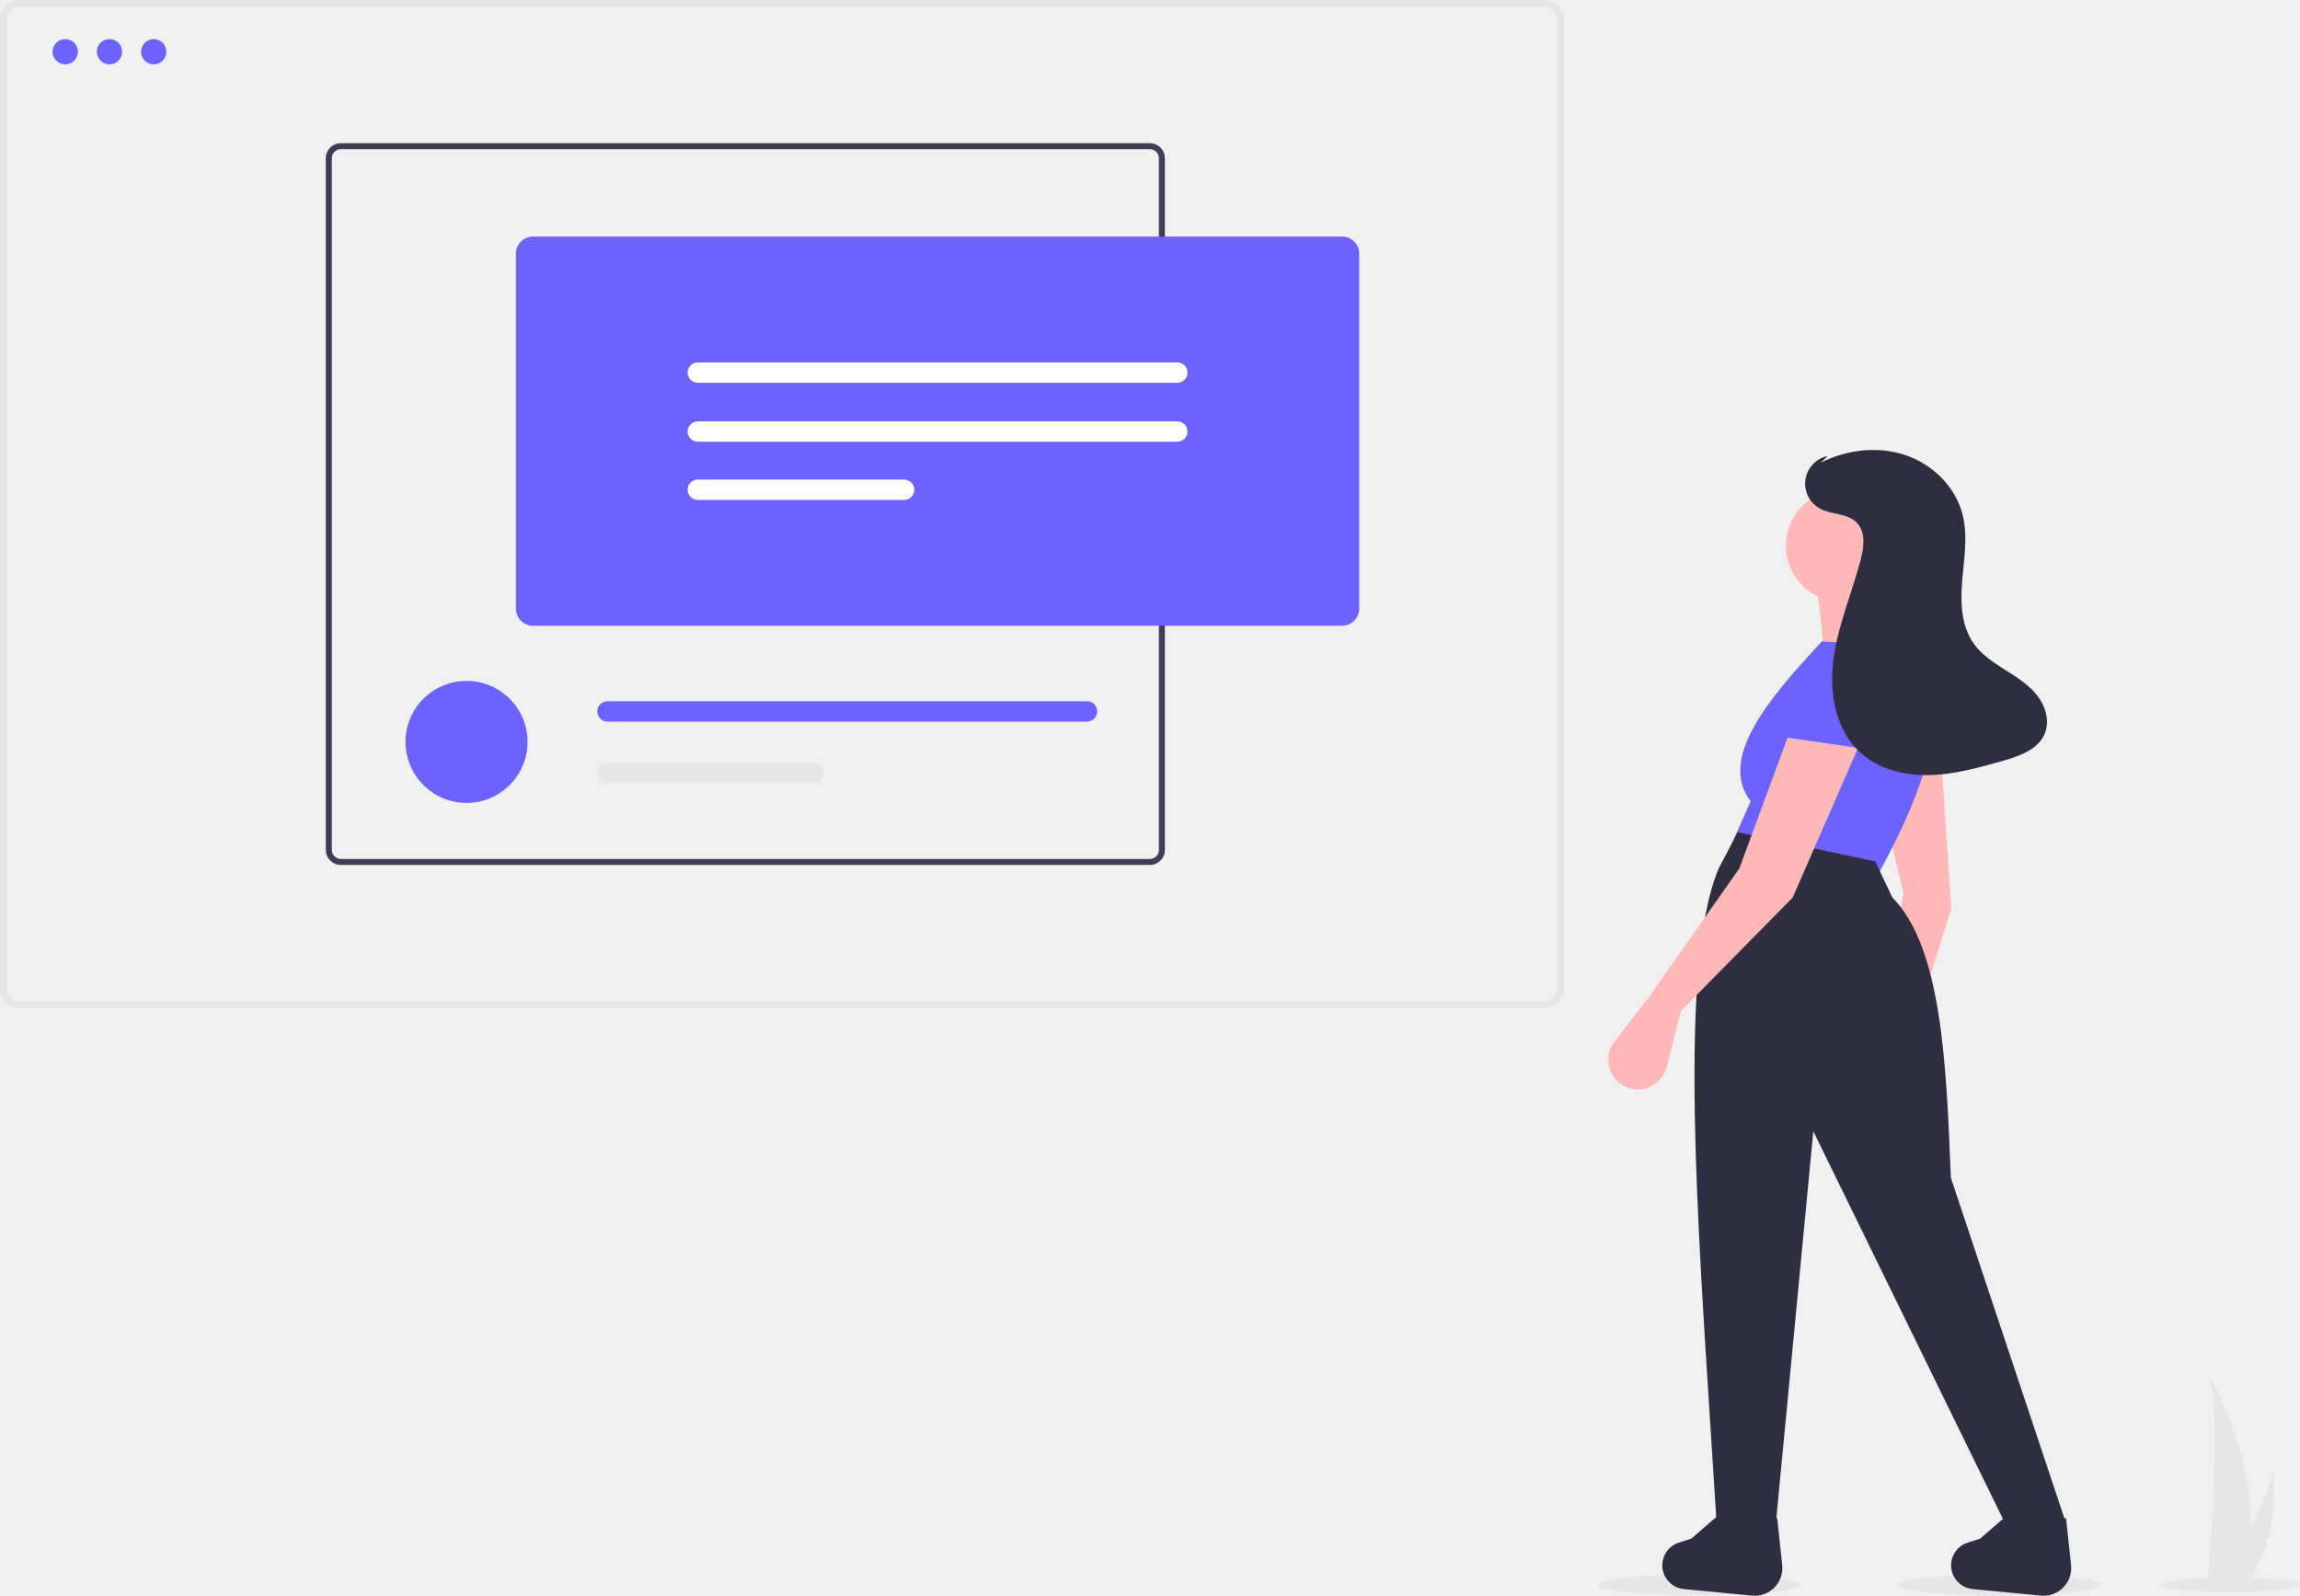
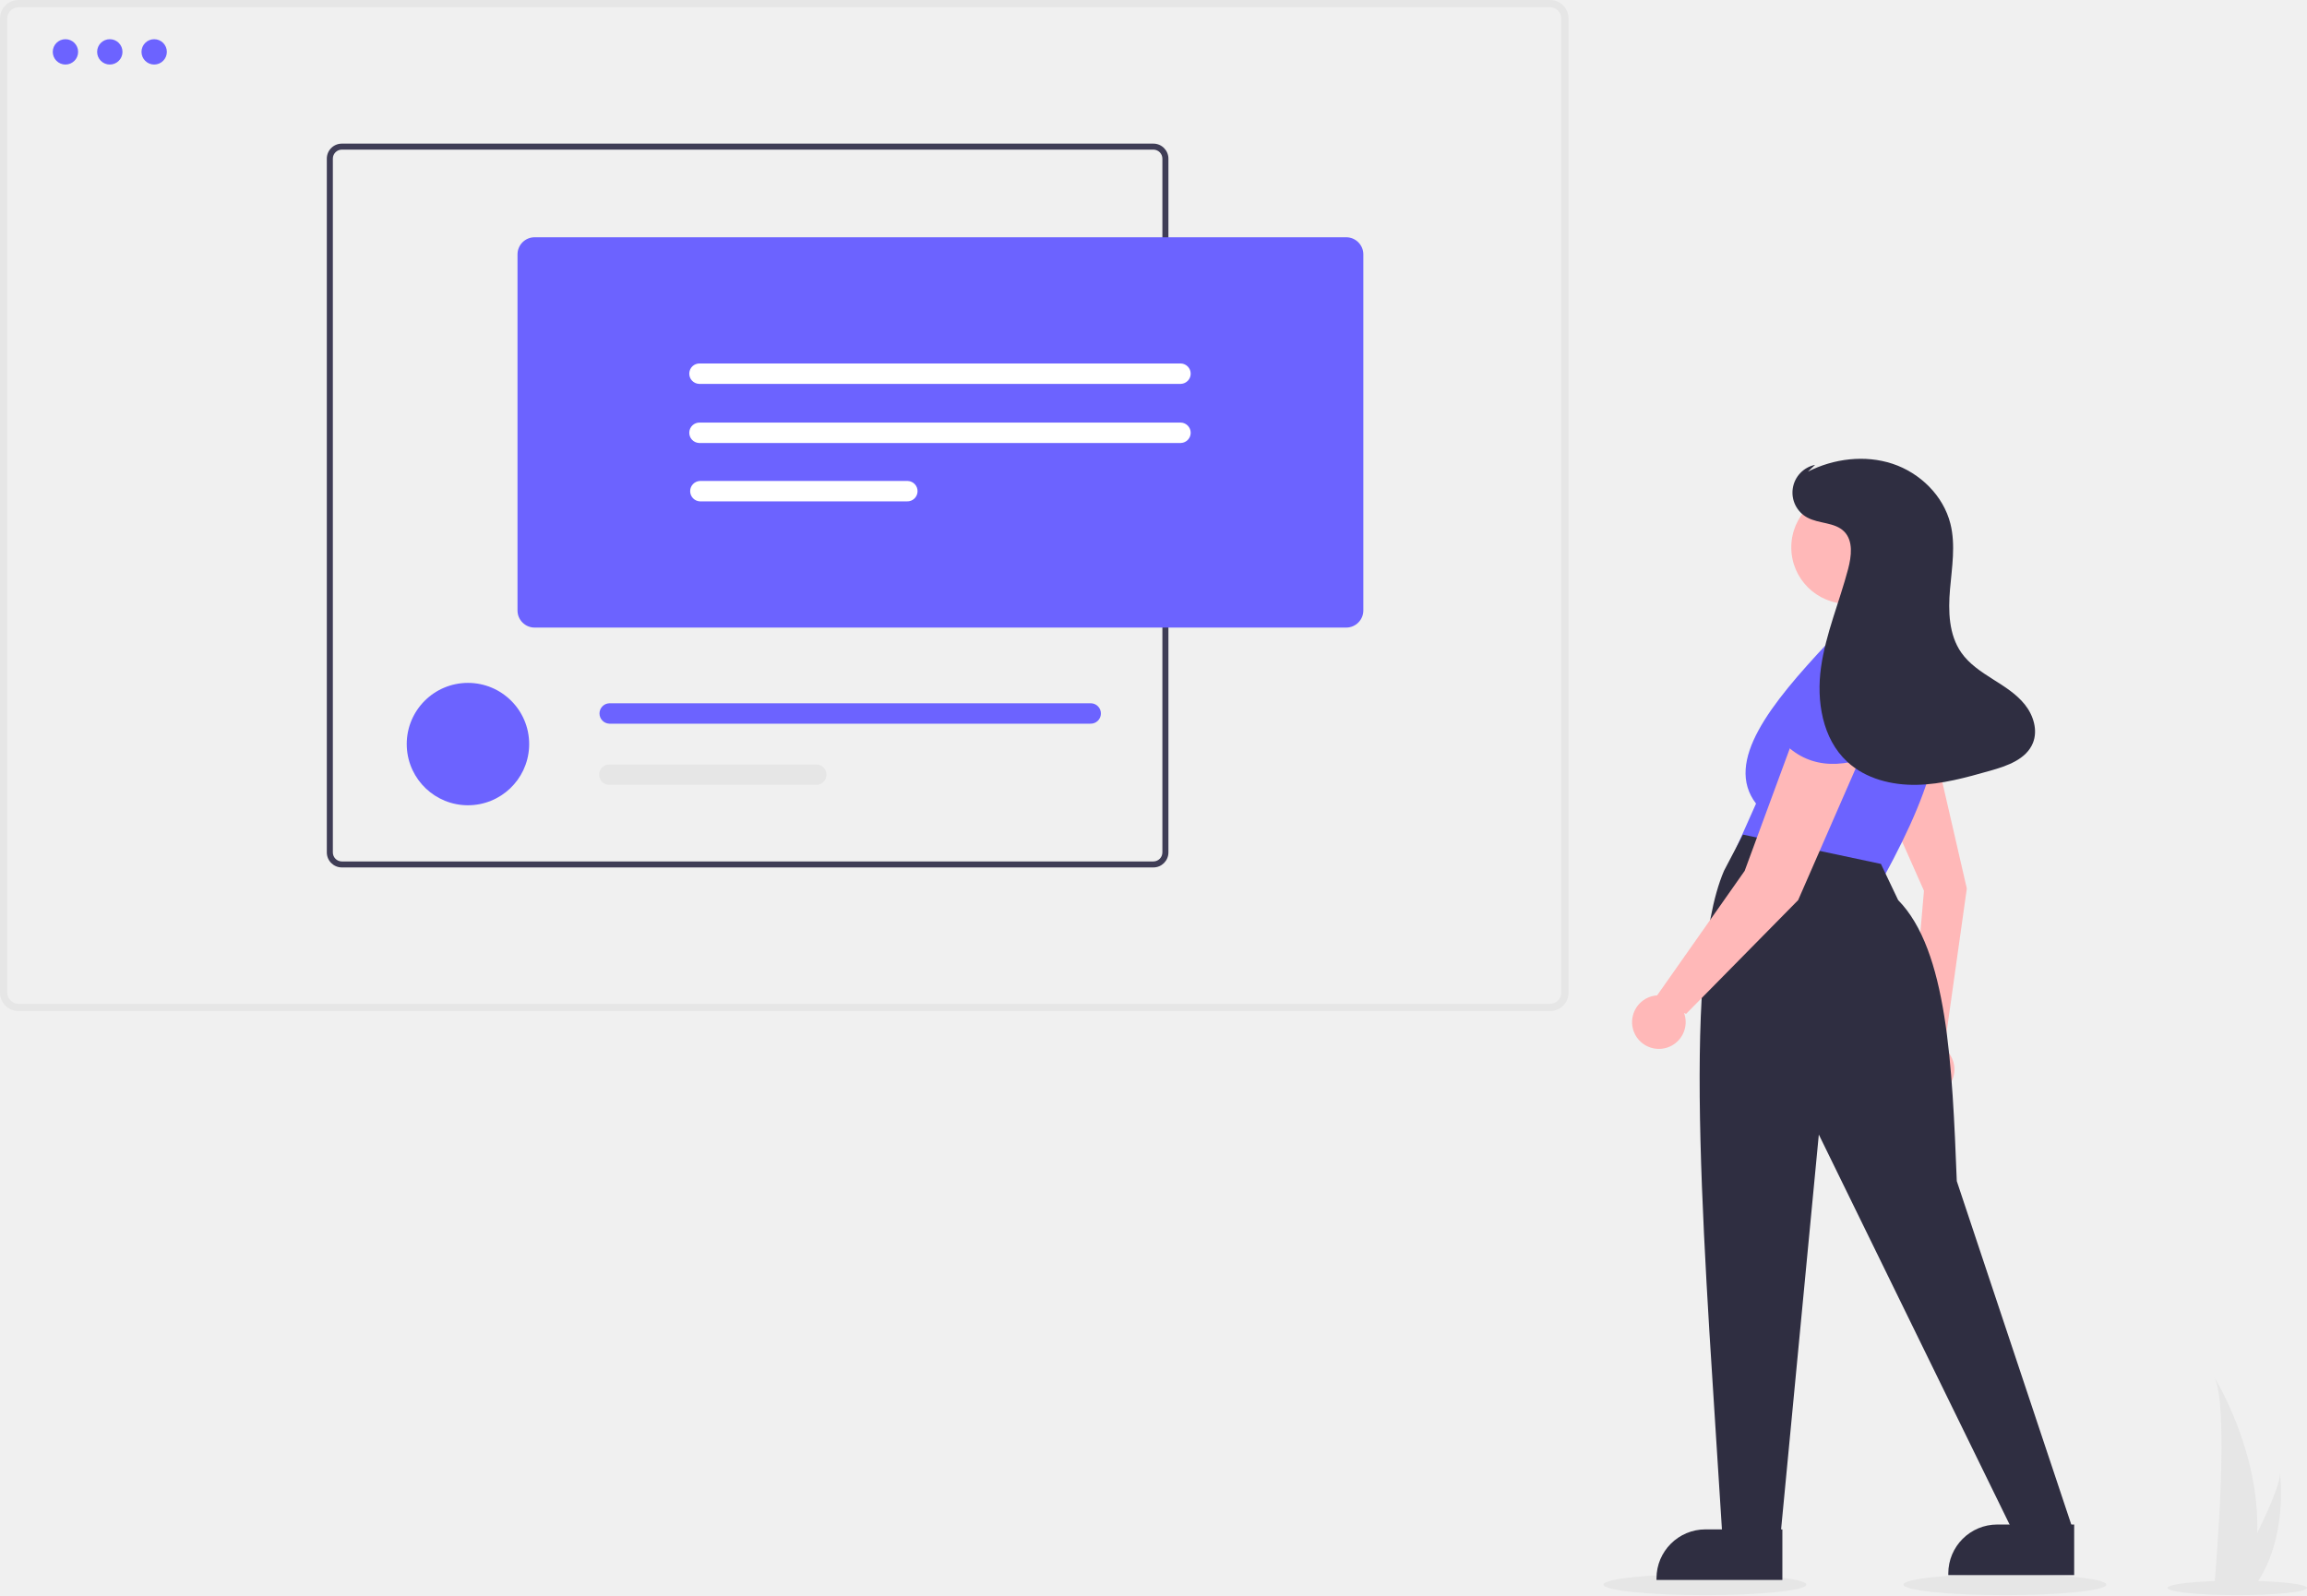
- <svg xmlns="http://www.w3.org/2000/svg" id="b02f0796-e5a2-4f93-9b0b-1e5532738db1" data-name="Layer 1" width="948.742" height="658.326" viewBox="0 0 948.742 658.326">
-   <ellipse cx="701.125" cy="653.844" rx="41.704" ry="4.344" fill="#e6e6e6" />
-   <ellipse cx="824.499" cy="653.844" rx="41.704" ry="4.344" fill="#e6e6e6" />
-   <ellipse cx="920.071" cy="653.844" rx="28.671" ry="2.987" fill="#e6e6e6" />
-   <path d="M1053.905,751.4a79.3,79.3,0,0,1-3.704,21.921c-.052.165-.106.327-.16.492h-13.824c.015-.147.03-.312.044-.492.922-10.597,6.236-75.092-.118-86.121C1036.698,688.094,1054.976,717.729,1053.905,751.4Z" transform="translate(-125.629 -120.837)" fill="#e6e6e6" />
-   <path d="M1052.867,773.321c-.116.165-.236.329-.359.492h-10.371c.079-.14.17-.305.275-.492,1.713-3.092,6.784-12.337,11.492-21.921,5.059-10.299,9.7-20.99,9.309-24.859C1063.334,727.414,1066.834,754.015,1052.867,773.321Z" transform="translate(-125.629 -120.837)" fill="#e6e6e6" />
-   <path d="M763.112,536.747H133.211a7.591,7.591,0,0,1-7.582-7.582V128.419a7.59,7.59,0,0,1,7.582-7.582H763.112a7.59,7.59,0,0,1,7.582,7.582v400.746A7.591,7.591,0,0,1,763.112,536.747ZM133.211,123.837a4.587,4.587,0,0,0-4.582,4.582v400.746a4.587,4.587,0,0,0,4.582,4.582H763.112a4.587,4.587,0,0,0,4.582-4.582V128.419a4.587,4.587,0,0,0-4.582-4.582Z" transform="translate(-125.629 -120.837)" fill="#e6e6e6" />
-   <path d="M599.955,179.918H266.213a6.189,6.189,0,0,0-6.182,6.182V471.483a6.189,6.189,0,0,0,6.182,6.182H599.955a6.189,6.189,0,0,0,6.182-6.182V186.1A6.189,6.189,0,0,0,599.955,179.918Zm3.705,291.566a3.718,3.718,0,0,1-3.705,3.716H266.213a3.711,3.711,0,0,1-3.705-3.716V186.1a3.711,3.711,0,0,1,3.705-3.716H599.955a3.718,3.718,0,0,1,3.705,3.716Z" transform="translate(-125.629 -120.837)" fill="#3f3d56" />
-   <path d="M343.249,426.922c0,.44-.012.88-.035,1.308a25.175,25.175,0,0,1-50.281,0c-.023-.428-.035-.868-.035-1.308a25.175,25.175,0,1,1,50.35,0Z" transform="translate(-125.629 -120.837)" fill="#6c63ff" />
-   <path d="M574.021,410.135H376.21a4.197,4.197,0,0,0,0,8.394H574.021a4.197,4.197,0,0,0,0-8.394Z" transform="translate(-125.629 -120.837)" fill="#6c63ff" />
-   <path d="M461.327,435.315H376.21a4.191,4.191,0,0,0,0,8.382h85.117a4.191,4.191,0,1,0,0-8.382Z" transform="translate(-125.629 -120.837)" fill="#e6e6e6" />
-   <path d="M679.244,378.996H345.505a7.057,7.057,0,0,1-7.049-7.049V225.485a7.057,7.057,0,0,1,7.049-7.049H679.244a7.057,7.057,0,0,1,7.049,7.049V371.947A7.057,7.057,0,0,1,679.244,378.996Z" transform="translate(-125.629 -120.837)" fill="#6c63ff" />
-   <path d="M413.471,270.355a4.196,4.196,0,0,0,0,8.392H611.278a4.196,4.196,0,0,0,0-8.392Z" transform="translate(-125.629 -120.837)" fill="#fff" />
-   <path d="M413.471,294.668a4.196,4.196,0,0,0,0,8.392H611.278a4.196,4.196,0,0,0,0-8.392Z" transform="translate(-125.629 -120.837)" fill="#fff" />
-   <path d="M413.471,318.685a4.196,4.196,0,0,0,0,8.392H498.588a4.196,4.196,0,0,0,0-8.392Z" transform="translate(-125.629 -120.837)" fill="#fff" />
-   <circle cx="26.914" cy="21.336" r="5.213" fill="#6c63ff" />
-   <circle cx="45.159" cy="21.336" r="5.213" fill="#6c63ff" />
-   <circle cx="63.405" cy="21.336" r="5.213" fill="#6c63ff" />
-   <path d="M896.876,558.52l-4.273,23.691a12.238,12.238,0,0,0,13.726,14.295h0a12.238,12.238,0,0,0,10.238-14.896L911.146,558.313,930.532,495.547l-4.467-67.176-27.772,9.602L910.847,489.336Z" transform="translate(-125.629 -120.837)" fill="#ffb8b8" />
-   <circle cx="759.878" cy="225.161" r="23.221" fill="#ffb8b8" />
-   <path d="M875.744,412.393l45.386-.709c-9.737-23.565-17.629-45.814-15.601-60.987l-31.912,4.964C877.394,377.213,879.224,392.737,875.744,412.393Z" transform="translate(-125.629 -120.837)" fill="#ffb8b8" />
-   <path d="M839.577,469.834l60.987,11.346c20.561-37.668,31.903-71.681,12.765-93.608L877.162,385.445c-23.109,24.712-42.654,48.694-29.374,65.954Z" transform="translate(-125.629 -120.837)" fill="#6c63ff" />
-   <path d="M893.886,440.257c13.957,5.34,26.911.699,38.801-14.521l-17.622-33.998-22.455,4.45Z" transform="translate(-125.629 -120.837)" fill="#6c63ff" />
-   <path d="M833.904,752.077l24.111-1.24,15.601-163.283,79.425,162.396,24.82-.709-47.513-142.54c-1.875-47.556-3.835-94.988-24.111-115.592l-7.092-14.892L842.414,464.161l-7.801,14.892C816.527,521.285,827.146,641.955,833.904,752.077Z" transform="translate(-125.629 -120.837)" fill="#2f2e41" />
-   <path d="M820.223,776.411l28.143,2.699a11.401,11.401,0,0,0,12.425-12.555L858.724,747.113c-7.798,2.031-16.122,1.556-24.82-.709l-10.637,9.219-5.041,1.575a9.853,9.853,0,0,0-6.877,8.551v0A9.853,9.853,0,0,0,820.223,776.411Z" transform="translate(-125.629 -120.837)" fill="#2f2e41" />
-   <path d="M939.361,776.411l28.143,2.699a11.401,11.401,0,0,0,12.425-12.555l-2.068-19.442c-7.798,2.031-16.122,1.556-24.82-.709l-10.637,9.219-5.041,1.575a9.853,9.853,0,0,0-6.877,8.551v0A9.853,9.853,0,0,0,939.361,776.411Z" transform="translate(-125.629 -120.837)" fill="#2f2e41" />
-   <path d="M858.015,425.158c9.934,11.164,23.57,13.004,41.131,4.964V391.828l-21.984-6.382Z" transform="translate(-125.629 -120.837)" fill="#6c63ff" />
-   <path d="M806.247,531.531l-14.696,19.067a12.238,12.238,0,0,0,5.608,19.008h0a12.238,12.238,0,0,0,15.945-8.513l5.908-23.179,46.095-46.804,26.948-61.696L862.979,425.158l-19.856,53.896Z" transform="translate(-125.629 -120.837)" fill="#ffb8b8" />
-   <path d="M876.628,311.735c10.665-5.364,23.414-6.96,34.751-3.221s20.931,13.115,23.829,24.695c2.191,8.754.609,17.937-.164,26.927s-.526,18.707,4.655,26.095c3.247,4.63,8.099,7.841,12.878,10.863s9.706,6.058,13.237,10.475,5.436,10.595,3.306,15.833c-2.72,6.688-10.555,9.41-17.503,11.372-9.904,2.797-19.94,5.615-30.229,5.821s-21.031-2.488-28.592-9.471c-10.284-9.498-12.753-25.032-10.803-38.894s7.591-26.904,11.146-40.444c1.374-5.232,2.171-11.543-1.634-15.388-3.865-3.905-10.419-3.14-15.23-5.793a11.664,11.664,0,0,1,3.279-21.637" transform="translate(-125.629 -120.837)" fill="#2f2e41" />
+ <svg xmlns="http://www.w3.org/2000/svg" id="a75bc36a-d732-4694-9701-0c8e65c5a43b" data-name="Layer 1" width="948.74" height="656.188" viewBox="0 0 948.74 656.188">
+   <path d="M893.483,435.695,916.85,488.328l-5.623,65.093a11.02,11.02,0,1,0,13.175-.803l.916-.161,9.155-65.048-15.1-65.613Z" transform="translate(-125.63 -121.906)" fill="#ffb8b8" />
+   <ellipse id="b78bcc7b-dc51-41b0-8da1-d9ae2dc50050" data-name="Ellipse 432" cx="701.125" cy="651.844" rx="41.704" ry="4.344" fill="#e6e6e6" />
+   <ellipse id="e61ab66d-6414-4e65-834d-738041a766d7" data-name="Ellipse 433" cx="824.498" cy="651.844" rx="41.704" ry="4.344" fill="#e6e6e6" />
+   <ellipse id="b14e1fdf-dcce-4a60-9ebe-71ac2d975d4d" data-name="Ellipse 434" cx="920.069" cy="653.201" rx="28.671" ry="2.987" fill="#e6e6e6" />
+   <path id="b155b0ed-0d8b-4bf4-9d1d-fec88f99f221" data-name="Path 2215" d="M1053.9,752.469a79.301,79.301,0,0,1-3.7,21.921c-.052.165-.106.327-.16.492h-13.824c.015-.147.03-.312.044-.492.922-10.6,6.236-75.092-.118-86.121C1036.7,689.163,1054.976,718.798,1053.9,752.469Z" transform="translate(-125.63 -121.906)" fill="#e6e6e6" />
+   <path id="be40ba6a-ff22-46fc-b19c-3116db10fbe1" data-name="Path 2216" d="M1052.867,774.39q-.174.247-.359.492h-10.371c.079-.14.17-.3.275-.492,1.713-3.092,6.784-12.337,11.492-21.921,5.059-10.3,9.7-20.99,9.309-24.859C1063.334,728.483,1066.834,755.084,1052.867,774.39Z" transform="translate(-125.63 -121.906)" fill="#e6e6e6" />
+   <path id="eeaf384e-0545-4292-b8fb-facd94914478" data-name="Path 2217" d="M763.112,537.816h-629.9a7.591,7.591,0,0,1-7.582-7.582V129.488a7.59,7.59,0,0,1,7.582-7.582h629.9a7.59,7.59,0,0,1,7.582,7.582V530.234A7.591,7.591,0,0,1,763.112,537.816Zm-629.9-412.91a4.587,4.587,0,0,0-4.582,4.582V530.234a4.587,4.587,0,0,0,4.582,4.582h629.9a4.587,4.587,0,0,0,4.582-4.582V129.488a4.587,4.587,0,0,0-4.582-4.582Z" transform="translate(-125.63 -121.906)" fill="#e6e6e6" />
+   <path id="fa4958e0-769a-4069-95d8-47331dde78e6" data-name="Path 2218" d="M599.955,180.987H266.213a6.189,6.189,0,0,0-6.182,6.182V472.552a6.189,6.189,0,0,0,6.182,6.182H599.955a6.189,6.189,0,0,0,6.182-6.182V187.169A6.189,6.189,0,0,0,599.955,180.987Zm3.7,291.566a3.718,3.718,0,0,1-3.7,3.716H266.213a3.711,3.711,0,0,1-3.7-3.716V187.169a3.711,3.711,0,0,1,3.7-3.716H599.955a3.718,3.718,0,0,1,3.7,3.716Z" transform="translate(-125.63 -121.906)" fill="#3f3d56" />
+   <path id="b96bbff1-710e-4cf9-8f0a-207f6a2454c7" data-name="Path 2219" d="M343.249,427.991c0,.44-.012.88-.035,1.308a25.175,25.175,0,0,1-50.281,0c-.023-.428-.035-.868-.035-1.308a25.175,25.175,0,0,1,50.35,0Z" transform="translate(-125.63 -121.906)" fill="#6c63ff" />
+   <path id="a99625a5-8e94-4aa2-927a-7cc58a47d0f9" data-name="Path 2220" d="M574.021,411.204H376.21a4.2,4.2,0,0,0,0,8.394H574.021a4.2,4.2,0,0,0,.317-8.394Q574.18,411.198,574.021,411.204Z" transform="translate(-125.63 -121.906)" fill="#6c63ff" />
+   <path id="f2e8dd5a-2c6f-4c4a-9a4a-91faa08ec764" data-name="Path 2221" d="M461.327,436.384H376.21a4.191,4.191,0,0,0,0,8.382h85.117a4.191,4.191,0,0,0,.014-8.382Z" transform="translate(-125.63 -121.906)" fill="#e6e6e6" />
+   <path id="b0d633b1-50f0-455b-880b-69d0ec30b218" data-name="Path 2222" d="M679.244,380.069H345.5a7.057,7.057,0,0,1-7.049-7.049V226.554a7.057,7.057,0,0,1,7.049-7.049H679.24a7.057,7.057,0,0,1,7.049,7.049V373.016A7.057,7.057,0,0,1,679.244,380.069Z" transform="translate(-125.63 -121.906)" fill="#6c63ff" />
+   <path id="a4d76c33-4002-4242-b64e-8bf1a807cbd3" data-name="Path 2223" d="M413.471,271.424a4.2,4.2,0,0,0-.367,8.392q.183.008.367,0H611.278a4.2,4.2,0,0,0,0-8.392Z" transform="translate(-125.63 -121.906)" fill="#fff" />
+   <path id="a4bd9330-30bf-4fe3-97b2-bd8f02deaa7a" data-name="Path 2224" d="M413.471,295.737a4.2,4.2,0,0,0-.367,8.392q.183.008.367,0H611.278a4.2,4.2,0,0,0,0-8.392Z" transform="translate(-125.63 -121.906)" fill="#fff" />
+   <path id="f4033984-e442-4bd8-ab2d-9d91ebc99eb7" data-name="Path 2225" d="M413.471,319.754a4.2,4.2,0,0,0,0,8.392h85.117a4.2,4.2,0,1,0,.367-8.392q-.183-.008-.367,0Z" transform="translate(-125.63 -121.906)" fill="#fff" />
+   <circle id="f8f82ae4-70bd-49d3-8148-f9c9501b42d9" data-name="Ellipse 435" cx="26.913" cy="21.337" r="5.213" fill="#6c63ff" />
+   <circle id="fa464750-9ca1-4e8d-97b4-cb58e01582d0" data-name="Ellipse 436" cx="45.158" cy="21.337" r="5.213" fill="#6c63ff" />
+   <circle id="a6e2f59b-2266-45a7-a68c-25353aee0074" data-name="Ellipse 437" cx="63.403" cy="21.337" r="5.213" fill="#6c63ff" />
+   <circle id="f535a5d2-8502-4b05-b17c-60a180e2caaa" data-name="Ellipse 438" cx="759.876" cy="225.16" r="23.221" fill="#ffb8b8" />
+   <path id="a6ce20f5-c5fa-405c-86dd-46bb39d2c055" data-name="Path 2228" d="M839.577,470.903l60.987,11.346c20.561-37.668,31.9-71.681,12.765-93.608l-36.167-2.128c-23.109,24.712-42.654,48.694-29.374,65.954Z" transform="translate(-125.63 -121.906)" fill="#6c63ff" />
+   <path id="af3567e9-adb8-4eb6-a03d-f215f48a4fbf" data-name="Path 2229" d="M893.886,441.326c13.957,5.34,26.911.7,38.8-14.521l-17.622-34-22.455,4.45Z" transform="translate(-125.63 -121.906)" fill="#6c63ff" />
+   <path id="bace76f9-9256-4201-a271-96ace1a4e0ec" data-name="Path 2230" d="M833.9,753.146l24.111-1.24,15.6-163.283,79.425,162.4,24.82-.709L930.348,607.769c-1.875-47.556-3.835-94.988-24.111-115.592l-7.091-14.892-56.732-12.056-7.8,14.892C816.527,522.354,827.146,643.024,833.9,753.146Z" transform="translate(-125.63 -121.906)" fill="#2f2e41" />
+   <path d="M862.976,426.228l-19.856,53.9L807.115,531.365a11.02,11.02,0,1,0,11.062,7.202l.832.416,46.095-46.8,26.948-61.7Z" transform="translate(-125.63 -121.906)" fill="#ffb8b8" />
+   <path id="a8f9c73a-9317-4677-96f1-9f40fb1bc65c" data-name="Path 2233" d="M858.015,426.227c9.934,11.164,23.57,13,41.131,4.964V392.897l-21.984-6.382Z" transform="translate(-125.63 -121.906)" fill="#6c63ff" />
+   <path d="M958.333,411.728c-3.531-4.417-8.459-7.453-13.237-10.475-4.778-3.022-9.631-6.233-12.878-10.863-5.181-7.388-5.428-17.105-4.655-26.095s2.355-18.173.164-26.927c-2.898-11.58-12.493-20.956-23.829-24.695-11.336-3.739-24.086-2.143-34.75,3.221l2.931-2.767a11.664,11.664,0,0,0-3.279,21.637c4.811,2.653,11.365,1.893,15.23,5.793,3.805,3.845,3.008,10.156,1.634,15.388-3.555,13.544-9.193,26.582-11.146,40.444-1.953,13.862.516,29.394,10.8,38.894,7.561,6.983,18.303,9.677,28.592,9.471,10.289-.206,20.329-3.021,30.229-5.821,6.945-1.962,14.78-4.684,17.5-11.372C963.769,422.328,961.864,416.145,958.333,411.728Z" transform="translate(-125.63 -121.906)" fill="#2f2e41" />
+   <path d="M858.62,771.836l-51.769-.002v-.655a20.151,20.151,0,0,1,20.15-20.15h.001l31.619.001Z" transform="translate(-125.63 -121.906)" fill="#2f2e41" />
+   <path d="M978.62,769.836l-51.769-.002v-.655a20.151,20.151,0,0,1,20.15-20.15h.001l31.619.001Z" transform="translate(-125.63 -121.906)" fill="#2f2e41" />
</svg>
